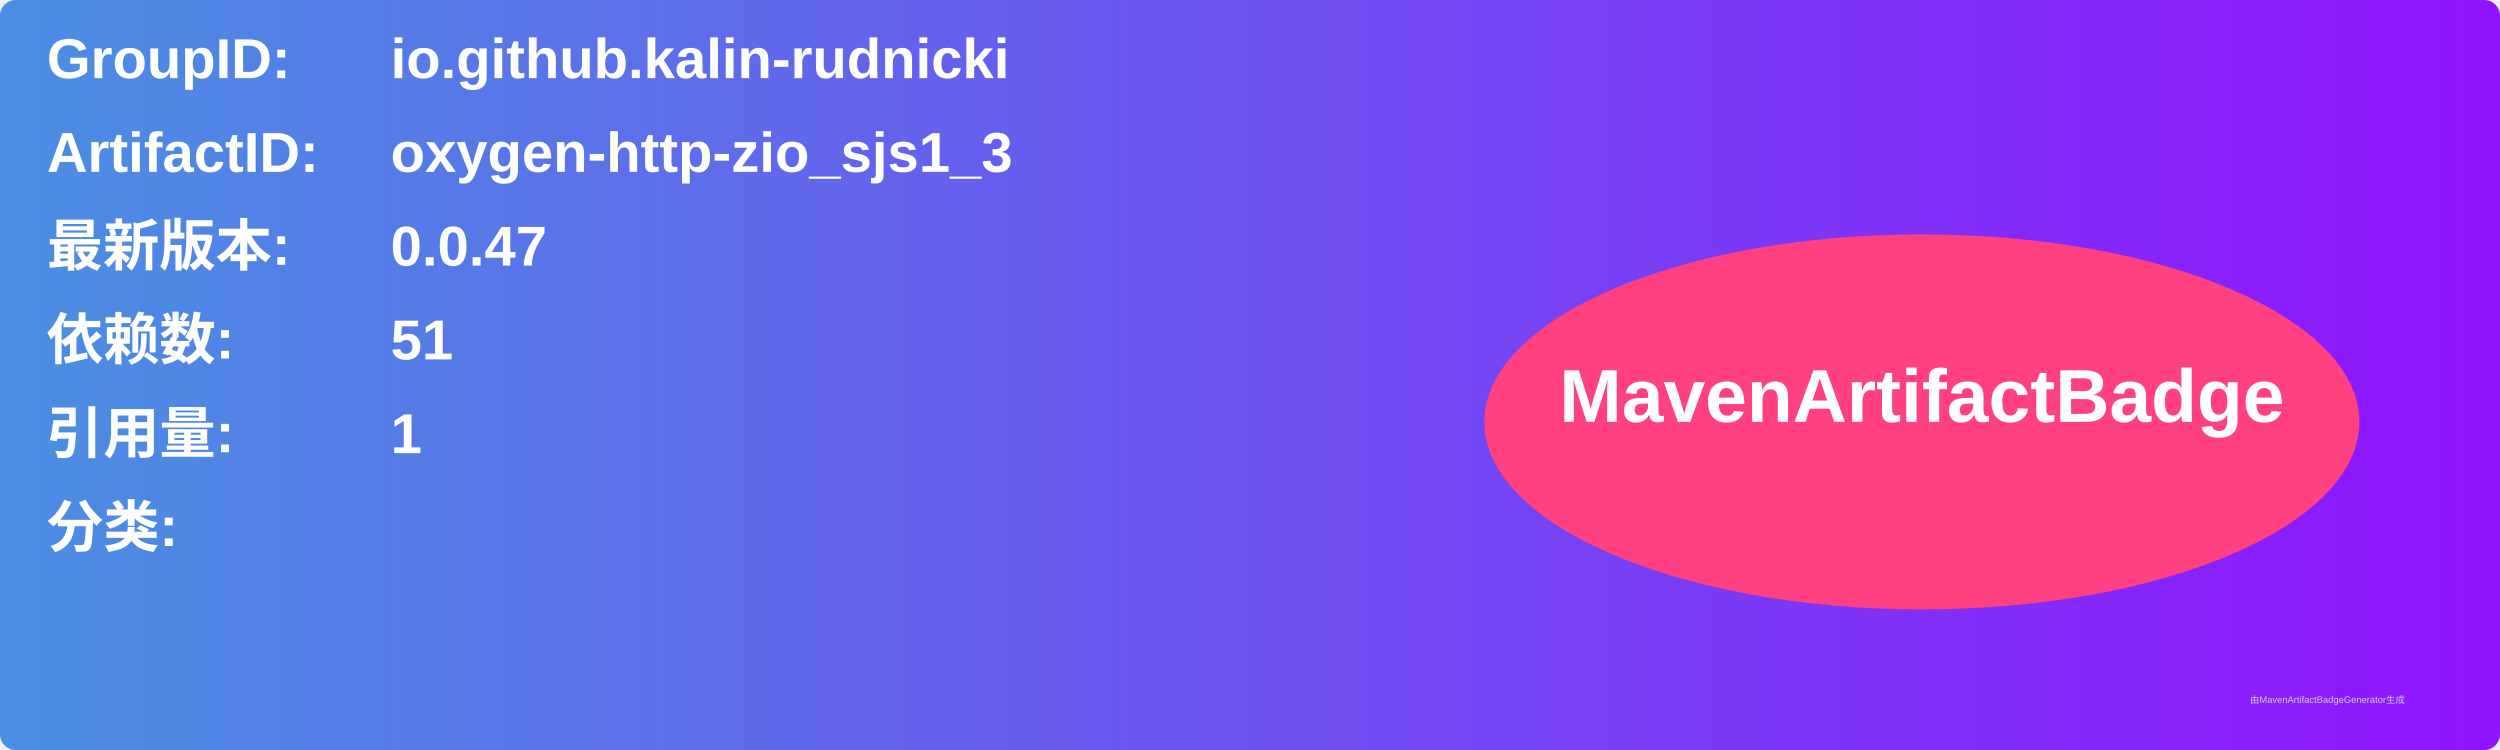
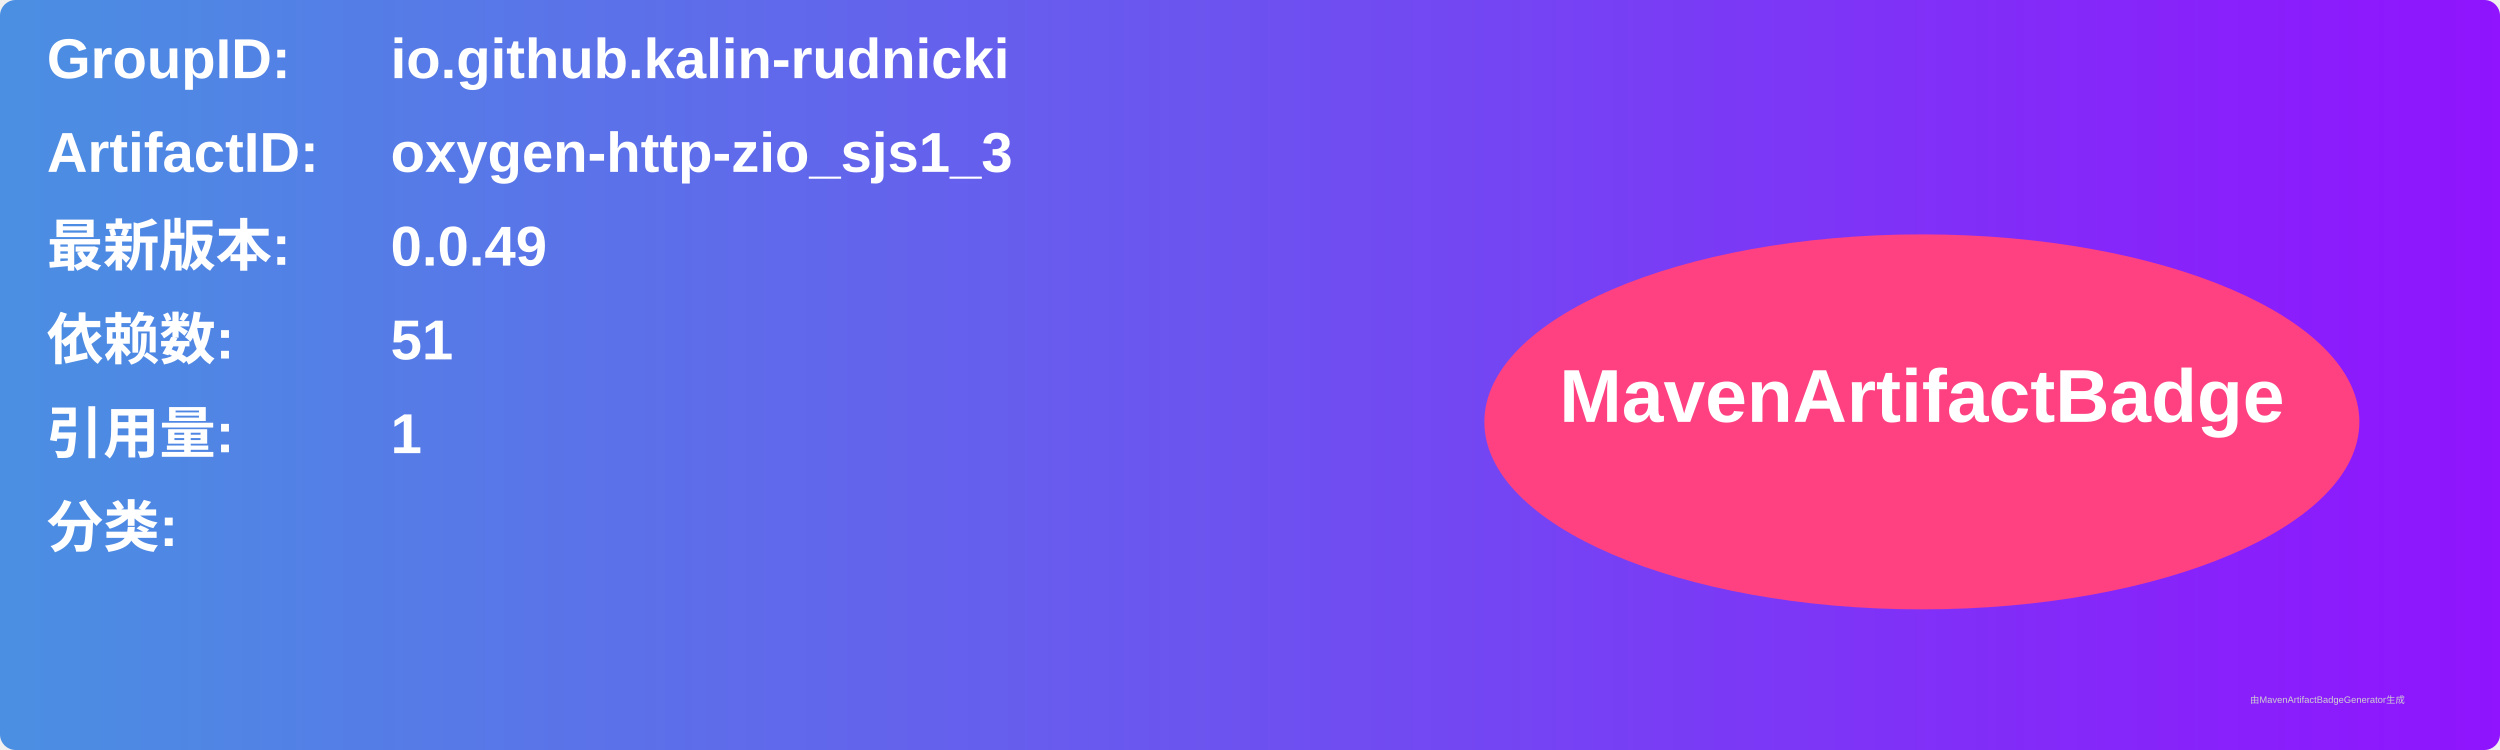
<svg xmlns="http://www.w3.org/2000/svg" width="800" height="240" viewBox="0 0 800 240">
  <linearGradient id="grad" x1="0%" y1="0%" x2="100%" y2="0%">
    <stop offset="0%" stop-color="#4a90e2" />
    <stop offset="100%" stop-color="#9013fe" />
  </linearGradient>
  <rect width="100%" height="100%" rx="5" ry="5" fill="url(#grad)" />
  <g transform="translate(15, 15)">
    <text x="0" y="10" font-family="Arial" font-size="18" fill="white" font-weight="bold" width="260">GroupID:</text>
    <text x="110" y="10" font-family="Arial" font-size="18" fill="white" font-weight="bold" width="460">io.github.kalin-rudnicki</text>
    <text x="0" y="40" font-family="Arial" font-size="18" fill="white" font-weight="bold" width="260">ArtifactID:</text>
    <text x="110" y="40" font-family="Arial" font-size="18" fill="white" font-weight="bold" width="460">oxygen-http-zio_sjs1_3</text>
    <text x="0" y="70" font-family="Arial" font-size="18" fill="white" font-weight="bold">最新版本:</text>
    <text x="110" y="70" font-family="Arial" font-size="18" fill="white" font-weight="bold">
-       <tspan font-weight="bold">0.0.47</tspan>
+       <tspan font-weight="bold">0.0.49</tspan>
    </text>
    <text x="0" y="100" font-family="Arial" font-size="18" fill="white" font-weight="bold">依赖数: </text>
    <text x="110" y="100" font-family="Arial" font-size="18" fill="white">
      <tspan font-weight="bold">51</tspan>
    </text>
    <text x="0" y="130" font-family="Arial" font-size="18" fill="white" font-weight="bold">引用量: </text>
    <text x="110" y="130" font-family="Arial" font-size="18" fill="white">
      <tspan font-weight="bold">1</tspan>
    </text>
    <text x="0" y="160" font-family="Arial" font-size="18" fill="white" font-weight="bold">分类:</text>
    <text x="10" y="190" font-family="Arial" font-size="10" fill="white">
      <tspan font-weight="bold" />
    </text>
    <ellipse cx="600" cy="120" rx="140" ry="60" fill="#ff4081" />
    <text x="600" y="120" text-anchor="middle" font-family="Arial" font-size="24" fill="white" font-weight="bold">MavenArtifactBadge</text>
  </g>
  <text x="720" y="225" font-family="Arial" font-size="3" fill="#d0d0d0">由MavenArtifactBadgeGenerator生成</text>
</svg>
